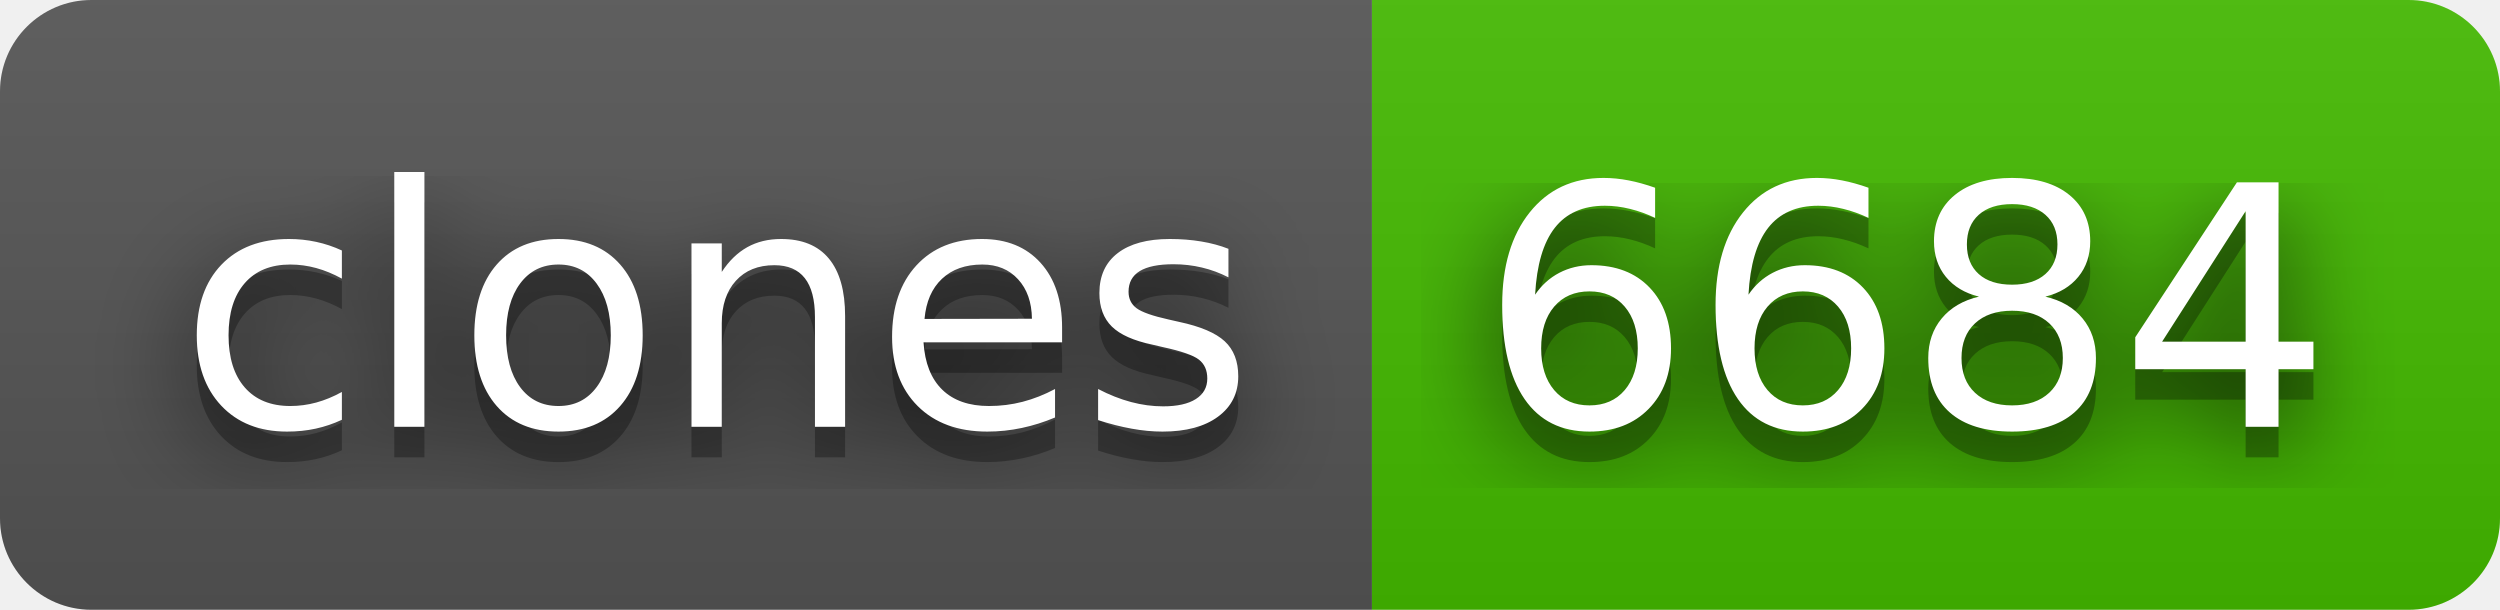
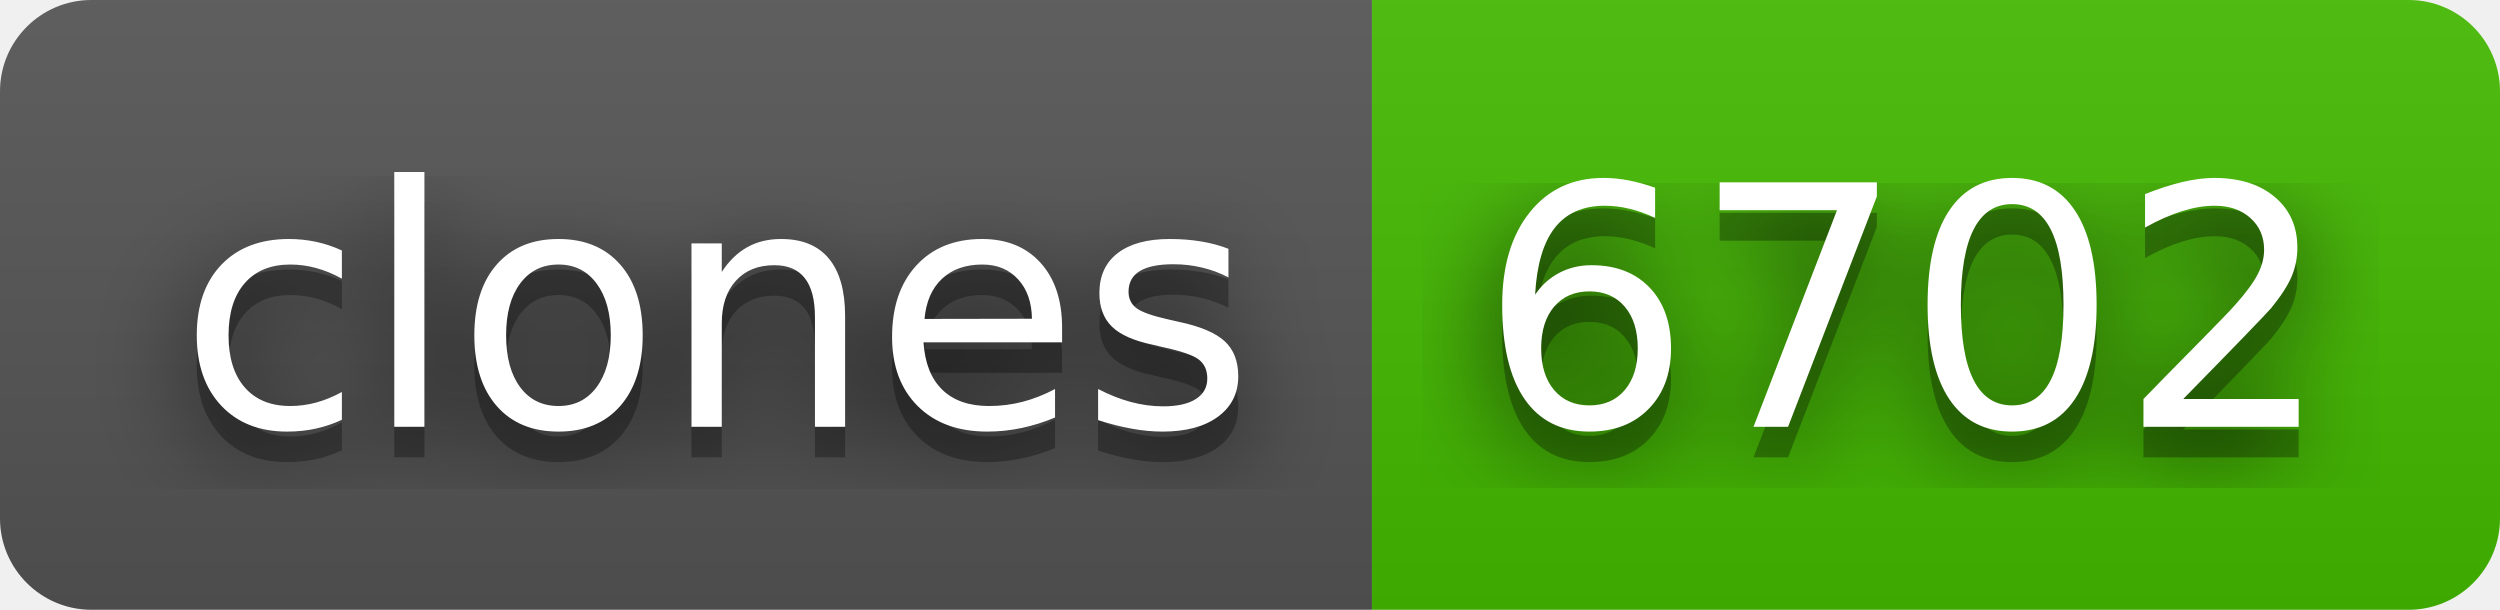
- <svg xmlns="http://www.w3.org/2000/svg" width="82" height="20" role="img" aria-label="clones: 6684">
+ <svg xmlns="http://www.w3.org/2000/svg" width="82" height="20" role="img" aria-label="clones: 6702">
  <filter id="blur">
    <feGaussianBlur in="SourceGraphic" stdDeviation="16" />
  </filter>
  <linearGradient id="s" x2="0" y2="100%">
    <stop offset="0" stop-color="#bbb" stop-opacity=".1" />
    <stop offset="1" stop-opacity=".1" />
  </linearGradient>
  <clipPath id="r">
    <rect width="82" height="20" rx="3" fill="#fff" />
  </clipPath>
  <g clip-path="url(#r)">
    <rect width="45" height="20" fill="#555" />
    <rect x="45" width="37" height="20" fill="#4b0" />
    <rect width="82" height="20" fill="url(#s)" />
  </g>
  <g fill="#fff" text-anchor="middle" font-family="Verdana,Geneva,DejaVu Sans,sans-serif" text-rendering="geometricPrecision" font-size="110">
    <text aria-hidden="true" x="235" y="150" fill="#010101" fill-opacity=".80" filter="url(#blur)" transform="scale(.1)" textLength="350">clones</text>
    <text aria-hidden="true" x="235" y="150" fill="#010101" fill-opacity=".3" transform="scale(.1)" textLength="350">clones</text>
    <text x="235" y="140" transform="scale(.1)" fill="#fff" textLength="350">clones</text>
-     <text aria-hidden="true" x="625" y="150" fill="#010101" fill-opacity=".80" filter="url(#blur)" transform="scale(.1)" textLength="270">6684</text>
-     <text aria-hidden="true" x="625" y="150" fill="#010101" fill-opacity=".3" transform="scale(.1)" textLength="270">6684</text>
-     <text x="625" y="140" transform="scale(.1)" fill="#fff" textLength="270">6684</text>
+     <text aria-hidden="true" x="625" y="150" fill="#010101" fill-opacity=".80" filter="url(#blur)" transform="scale(.1)" textLength="270">6702</text>
+     <text aria-hidden="true" x="625" y="150" fill="#010101" fill-opacity=".3" transform="scale(.1)" textLength="270">6702</text>
+     <text x="625" y="140" transform="scale(.1)" fill="#fff" textLength="270">6702</text>
  </g>
</svg>
